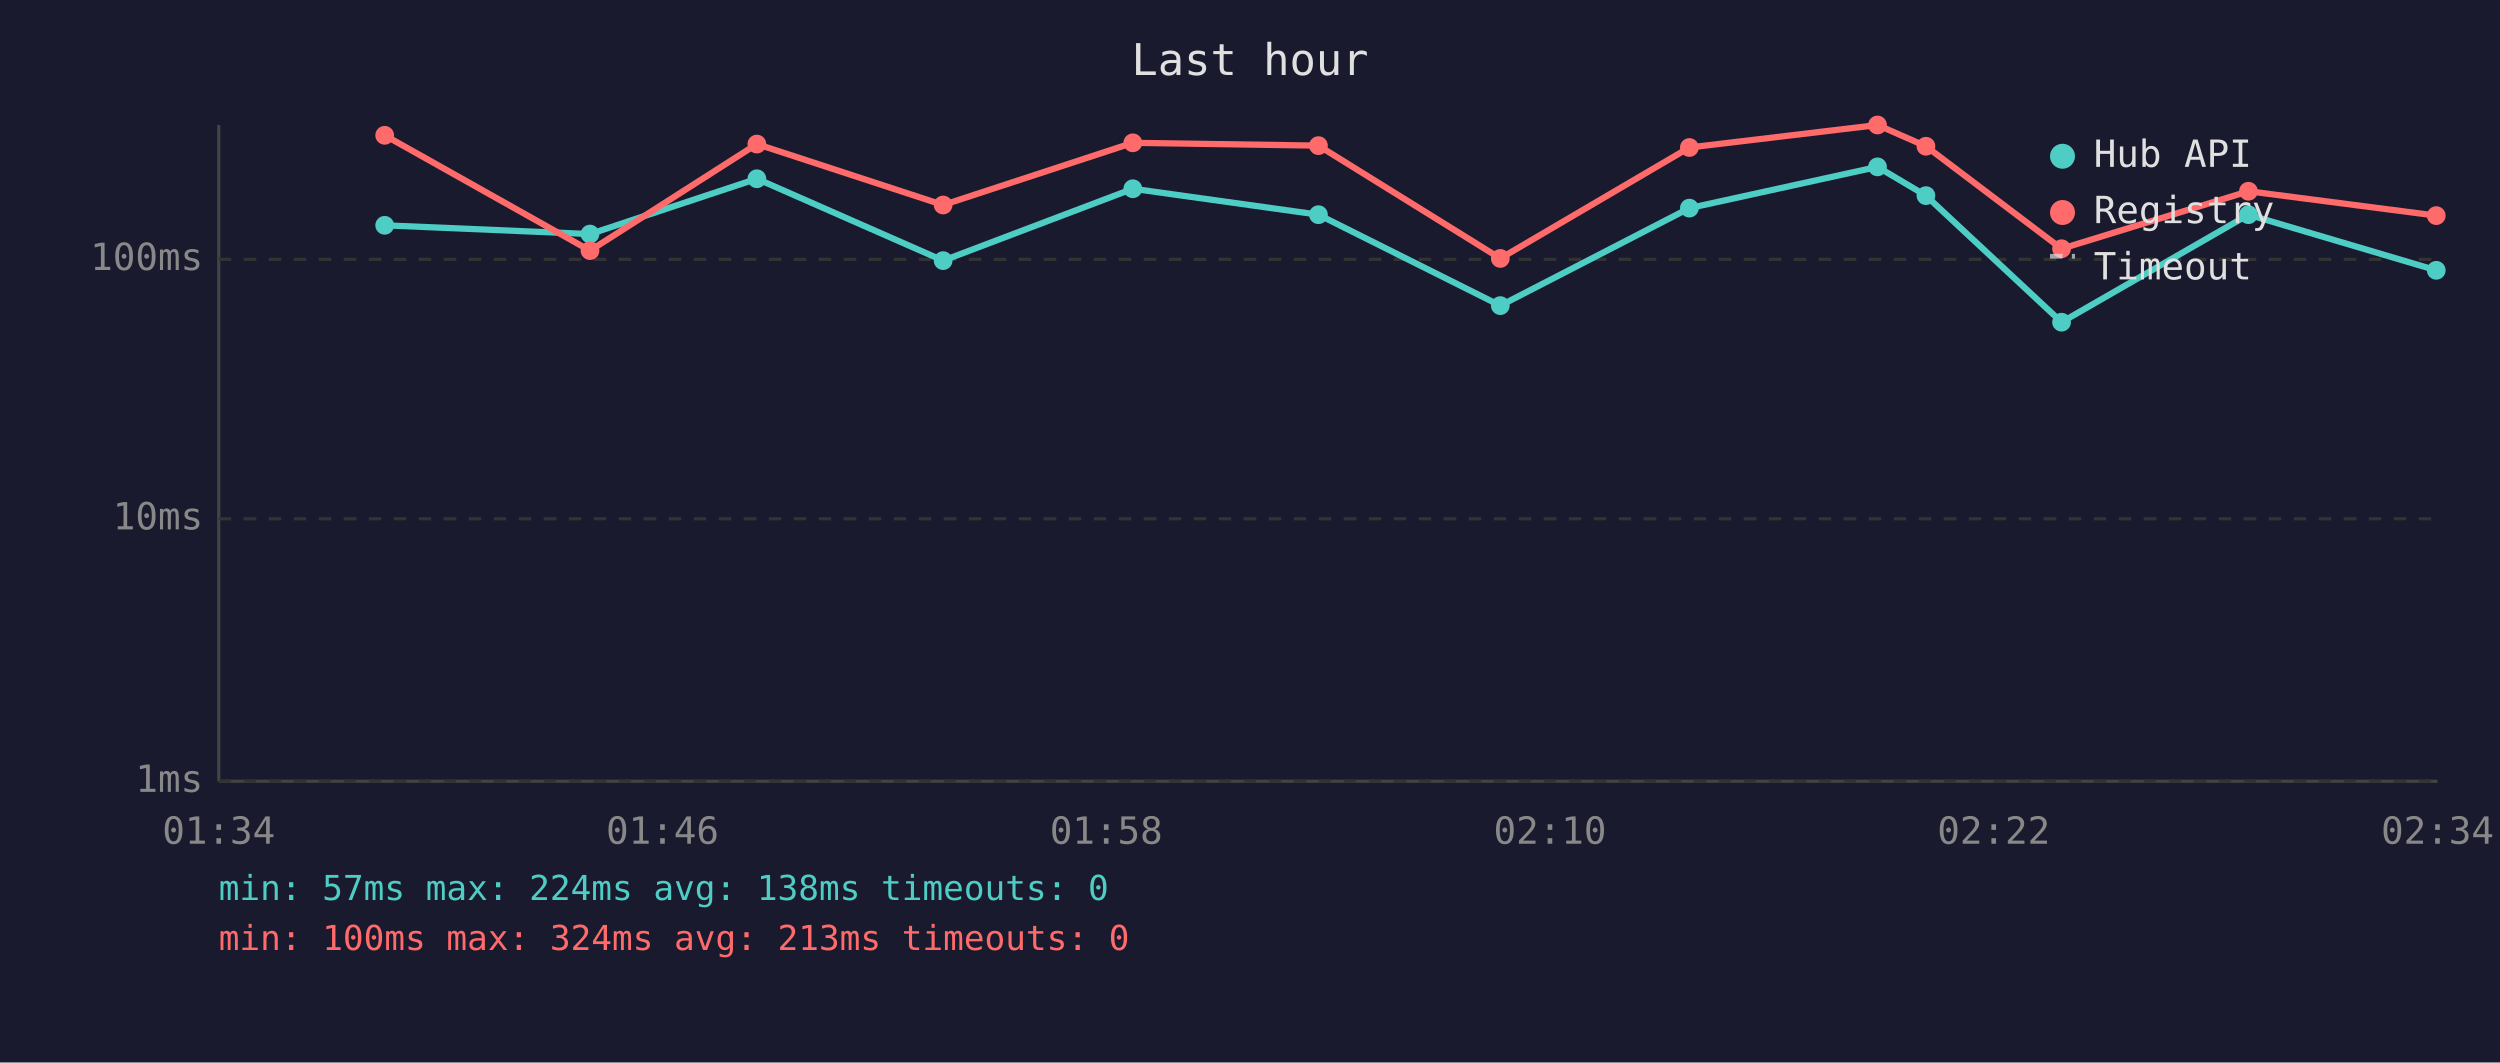
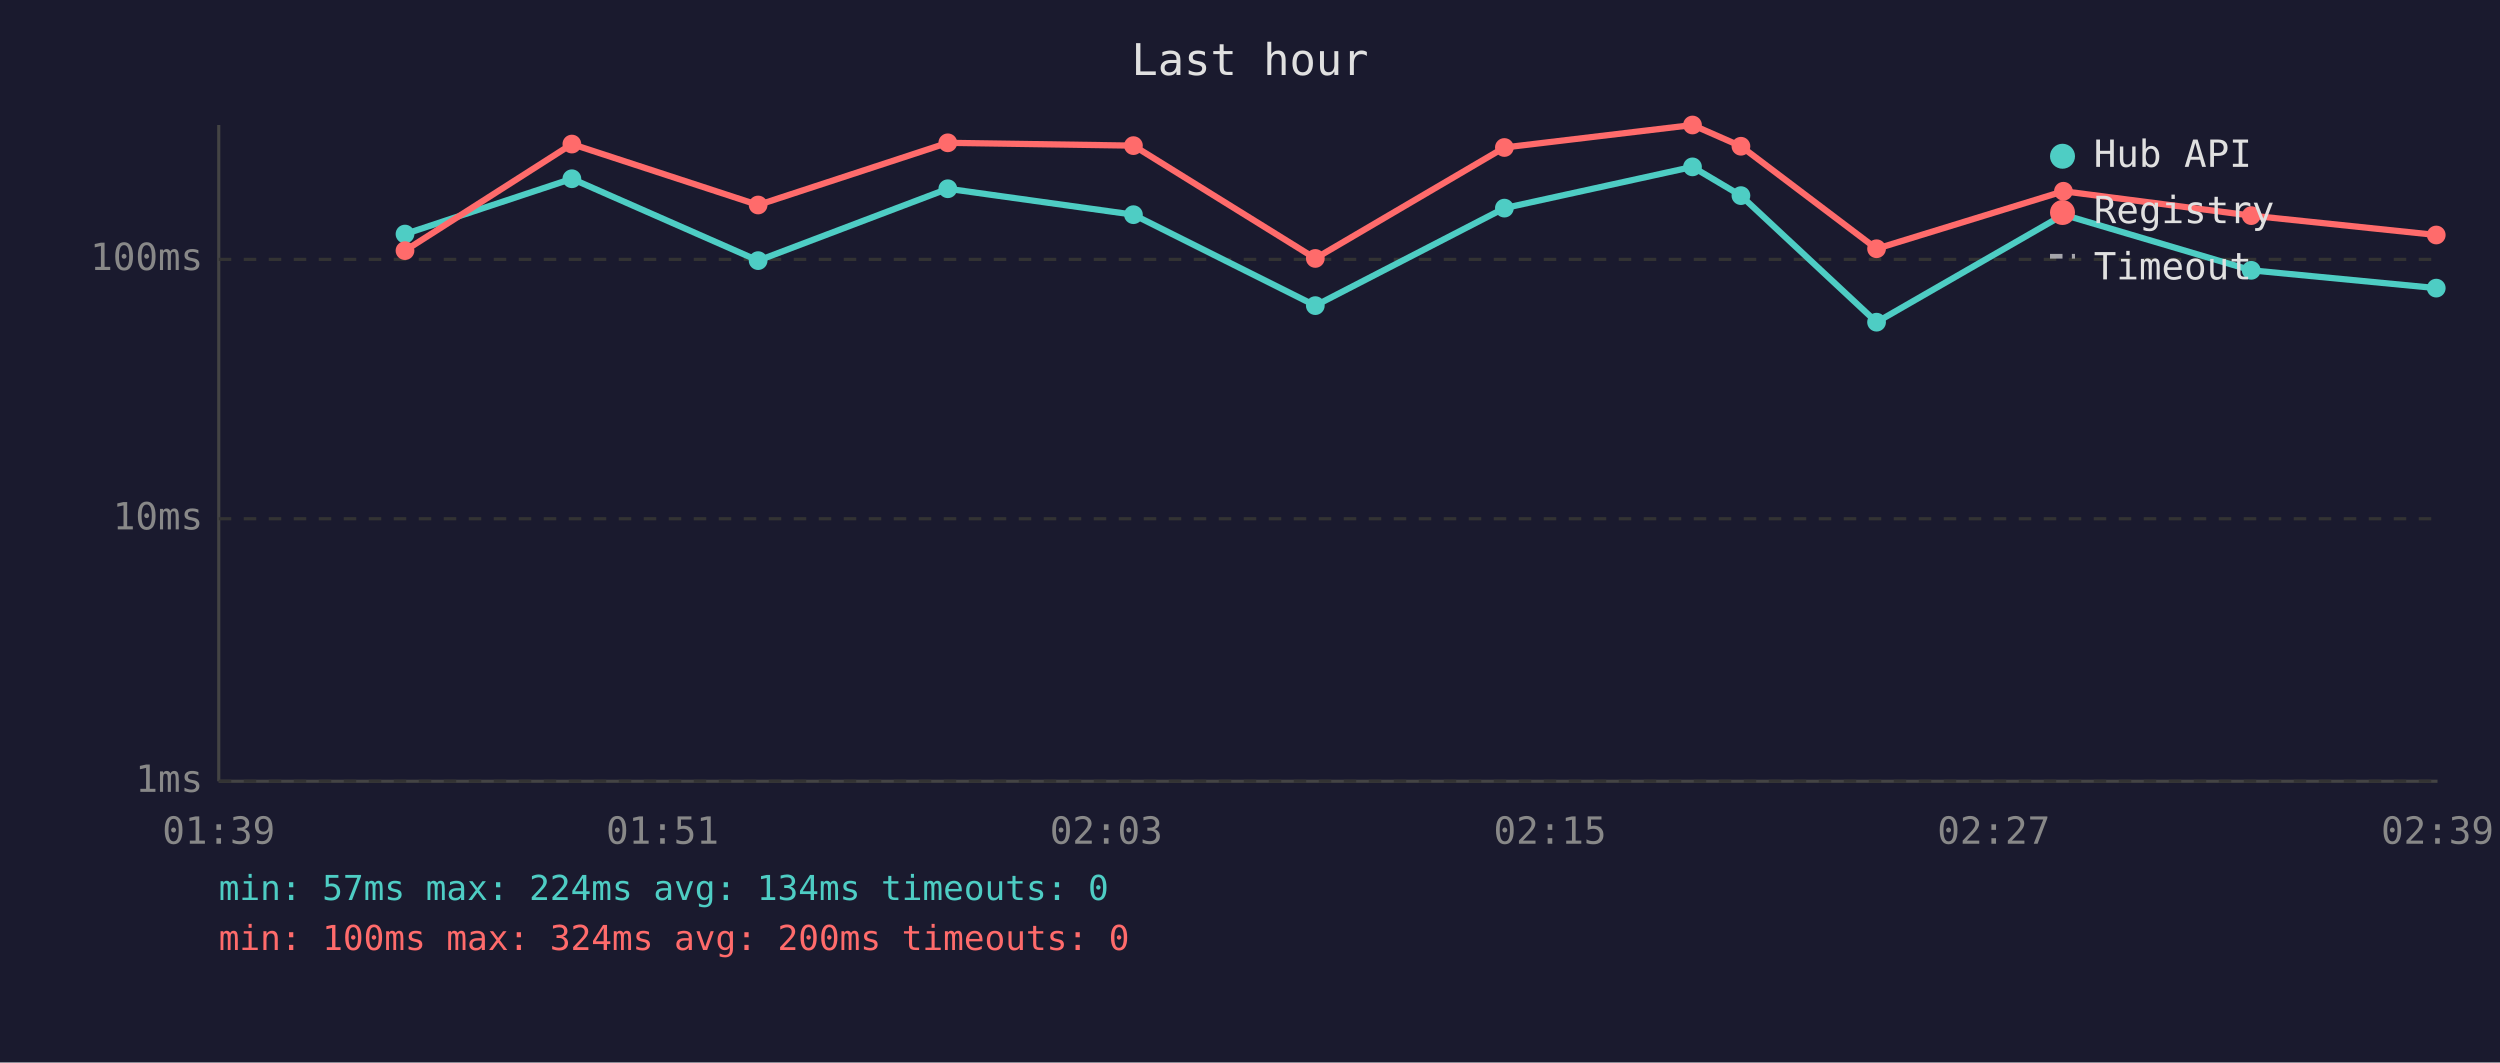
<svg xmlns="http://www.w3.org/2000/svg" viewBox="0 0 800 340" font-family="monospace" font-size="12">
  <rect width="800" height="340" fill="#1a1a2e" />
  <text x="400" y="24" fill="#e0e0e0" font-size="14" text-anchor="middle">Last hour</text>
  <line x1="70" y1="40" x2="70" y2="250" stroke="#444" stroke-width="1" />
  <line x1="70" y1="250" x2="780" y2="250" stroke="#444" stroke-width="1" />
  <line x1="70" y1="250" x2="780" y2="250" stroke="#333" stroke-width="1" stroke-dasharray="4" />
  <text x="65" y="250" fill="#888" text-anchor="end" dominant-baseline="middle">1ms</text>
  <line x1="70" y1="166" x2="780" y2="166" stroke="#333" stroke-width="1" stroke-dasharray="4" />
  <text x="65" y="166" fill="#888" text-anchor="end" dominant-baseline="middle">10ms</text>
  <line x1="70" y1="83" x2="780" y2="83" stroke="#333" stroke-width="1" stroke-dasharray="4" />
  <text x="65" y="83" fill="#888" text-anchor="end" dominant-baseline="middle">100ms</text>
-   <text x="70" y="270" fill="#888" text-anchor="middle">01:34</text>
-   <text x="212" y="270" fill="#888" text-anchor="middle">01:46</text>
-   <text x="354" y="270" fill="#888" text-anchor="middle">01:58</text>
-   <text x="496" y="270" fill="#888" text-anchor="middle">02:10</text>
-   <text x="638" y="270" fill="#888" text-anchor="middle">02:22</text>
-   <text x="780" y="270" fill="#888" text-anchor="middle">02:34</text>
-   <polyline points="123.1,72.1 188.8,74.9 242.2,57.2 301.8,83.4 362.5,60.4 421.9,68.7 480.1,97.8 540.6,66.6 600.8,53.4 616.3,62.6 659.7,103.1 719.5,68.7 779.6,86.5" fill="none" stroke="#4ecdc4" stroke-width="2" opacity="1" />
-   <circle cx="123.1" cy="72.1" r="3" fill="#4ecdc4" />
-   <circle cx="188.8" cy="74.9" r="3" fill="#4ecdc4" />
-   <circle cx="242.2" cy="57.2" r="3" fill="#4ecdc4" />
-   <circle cx="301.8" cy="83.4" r="3" fill="#4ecdc4" />
-   <circle cx="362.5" cy="60.4" r="3" fill="#4ecdc4" />
-   <circle cx="421.9" cy="68.7" r="3" fill="#4ecdc4" />
-   <circle cx="480.1" cy="97.8" r="3" fill="#4ecdc4" />
-   <circle cx="540.6" cy="66.6" r="3" fill="#4ecdc4" />
-   <circle cx="600.8" cy="53.4" r="3" fill="#4ecdc4" />
-   <circle cx="616.3" cy="62.6" r="3" fill="#4ecdc4" />
-   <circle cx="659.7" cy="103.1" r="3" fill="#4ecdc4" />
-   <circle cx="719.5" cy="68.7" r="3" fill="#4ecdc4" />
-   <circle cx="779.6" cy="86.5" r="3" fill="#4ecdc4" />
-   <polyline points="123.1,43.3 188.8,80.2 242.2,46.1 301.8,65.6 362.5,45.7 421.9,46.6 480.1,82.7 540.6,47.2 600.8,40.0 616.3,46.8 659.7,79.6 719.5,61.2 779.6,69.0" fill="none" stroke="#ff6b6b" stroke-width="2" opacity="1" />
-   <circle cx="123.1" cy="43.3" r="3" fill="#ff6b6b" />
-   <circle cx="188.8" cy="80.2" r="3" fill="#ff6b6b" />
-   <circle cx="242.2" cy="46.1" r="3" fill="#ff6b6b" />
-   <circle cx="301.8" cy="65.6" r="3" fill="#ff6b6b" />
-   <circle cx="362.5" cy="45.7" r="3" fill="#ff6b6b" />
-   <circle cx="421.9" cy="46.6" r="3" fill="#ff6b6b" />
-   <circle cx="480.1" cy="82.7" r="3" fill="#ff6b6b" />
-   <circle cx="540.6" cy="47.2" r="3" fill="#ff6b6b" />
-   <circle cx="600.8" cy="40.0" r="3" fill="#ff6b6b" />
-   <circle cx="616.3" cy="46.8" r="3" fill="#ff6b6b" />
-   <circle cx="659.7" cy="79.6" r="3" fill="#ff6b6b" />
-   <circle cx="719.5" cy="61.2" r="3" fill="#ff6b6b" />
-   <circle cx="779.6" cy="69.0" r="3" fill="#ff6b6b" />
+   <text x="70" y="270" fill="#888" text-anchor="middle">01:39</text>
+   <text x="212" y="270" fill="#888" text-anchor="middle">01:51</text>
+   <text x="354" y="270" fill="#888" text-anchor="middle">02:03</text>
+   <text x="496" y="270" fill="#888" text-anchor="middle">02:15</text>
+   <text x="638" y="270" fill="#888" text-anchor="middle">02:27</text>
+   <text x="780" y="270" fill="#888" text-anchor="middle">02:39</text>
+   <polyline points="129.6,74.9 183.0,57.2 242.6,83.4 303.3,60.4 362.7,68.7 420.9,97.8 481.4,66.6 541.6,53.4 557.1,62.6 600.5,103.1 660.3,68.7 720.4,86.5 779.6,92.2" fill="none" stroke="#4ecdc4" stroke-width="2" opacity="1" />
+   <circle cx="129.6" cy="74.9" r="3" fill="#4ecdc4" />
+   <circle cx="183.0" cy="57.2" r="3" fill="#4ecdc4" />
+   <circle cx="242.6" cy="83.4" r="3" fill="#4ecdc4" />
+   <circle cx="303.3" cy="60.4" r="3" fill="#4ecdc4" />
+   <circle cx="362.7" cy="68.7" r="3" fill="#4ecdc4" />
+   <circle cx="420.9" cy="97.8" r="3" fill="#4ecdc4" />
+   <circle cx="481.4" cy="66.6" r="3" fill="#4ecdc4" />
+   <circle cx="541.6" cy="53.4" r="3" fill="#4ecdc4" />
+   <circle cx="557.1" cy="62.6" r="3" fill="#4ecdc4" />
+   <circle cx="600.5" cy="103.1" r="3" fill="#4ecdc4" />
+   <circle cx="660.3" cy="68.7" r="3" fill="#4ecdc4" />
+   <circle cx="720.4" cy="86.5" r="3" fill="#4ecdc4" />
+   <circle cx="779.6" cy="92.2" r="3" fill="#4ecdc4" />
+   <polyline points="129.6,80.2 183.0,46.1 242.6,65.6 303.3,45.7 362.7,46.6 420.9,82.7 481.4,47.2 541.6,40.0 557.1,46.8 600.5,79.6 660.3,61.2 720.4,69.0 779.6,75.2" fill="none" stroke="#ff6b6b" stroke-width="2" opacity="1" />
+   <circle cx="129.6" cy="80.2" r="3" fill="#ff6b6b" />
+   <circle cx="183.0" cy="46.1" r="3" fill="#ff6b6b" />
+   <circle cx="242.6" cy="65.6" r="3" fill="#ff6b6b" />
+   <circle cx="303.3" cy="45.7" r="3" fill="#ff6b6b" />
+   <circle cx="362.7" cy="46.6" r="3" fill="#ff6b6b" />
+   <circle cx="420.9" cy="82.7" r="3" fill="#ff6b6b" />
+   <circle cx="481.4" cy="47.2" r="3" fill="#ff6b6b" />
+   <circle cx="541.6" cy="40.0" r="3" fill="#ff6b6b" />
+   <circle cx="557.1" cy="46.8" r="3" fill="#ff6b6b" />
+   <circle cx="600.5" cy="79.6" r="3" fill="#ff6b6b" />
+   <circle cx="660.3" cy="61.2" r="3" fill="#ff6b6b" />
+   <circle cx="720.4" cy="69.0" r="3" fill="#ff6b6b" />
+   <circle cx="779.6" cy="75.2" r="3" fill="#ff6b6b" />
  <circle cx="660" cy="50" r="4" fill="#4ecdc4" />
  <text x="670" y="50" fill="#e0e0e0" dominant-baseline="middle">Hub API</text>
  <circle cx="660" cy="68" r="4" fill="#ff6b6b" />
  <text x="670" y="68" fill="#e0e0e0" dominant-baseline="middle">Registry</text>
  <line x1="656" y1="82" x2="664" y2="82" stroke="#e0e0e0" stroke-width="1.5" stroke-dasharray="4,3" opacity="0.7" />
  <text x="670" y="86" fill="#e0e0e0" dominant-baseline="middle">Timeout</text>
-   <text x="70" y="288" fill="#4ecdc4" font-size="11">min: 57ms  max: 224ms  avg: 138ms  timeouts: 0</text>
-   <text x="70" y="304" fill="#ff6b6b" font-size="11">min: 100ms  max: 324ms  avg: 213ms  timeouts: 0</text>
+   <text x="70" y="288" fill="#4ecdc4" font-size="11">min: 57ms  max: 224ms  avg: 134ms  timeouts: 0</text>
+   <text x="70" y="304" fill="#ff6b6b" font-size="11">min: 100ms  max: 324ms  avg: 200ms  timeouts: 0</text>
</svg>
